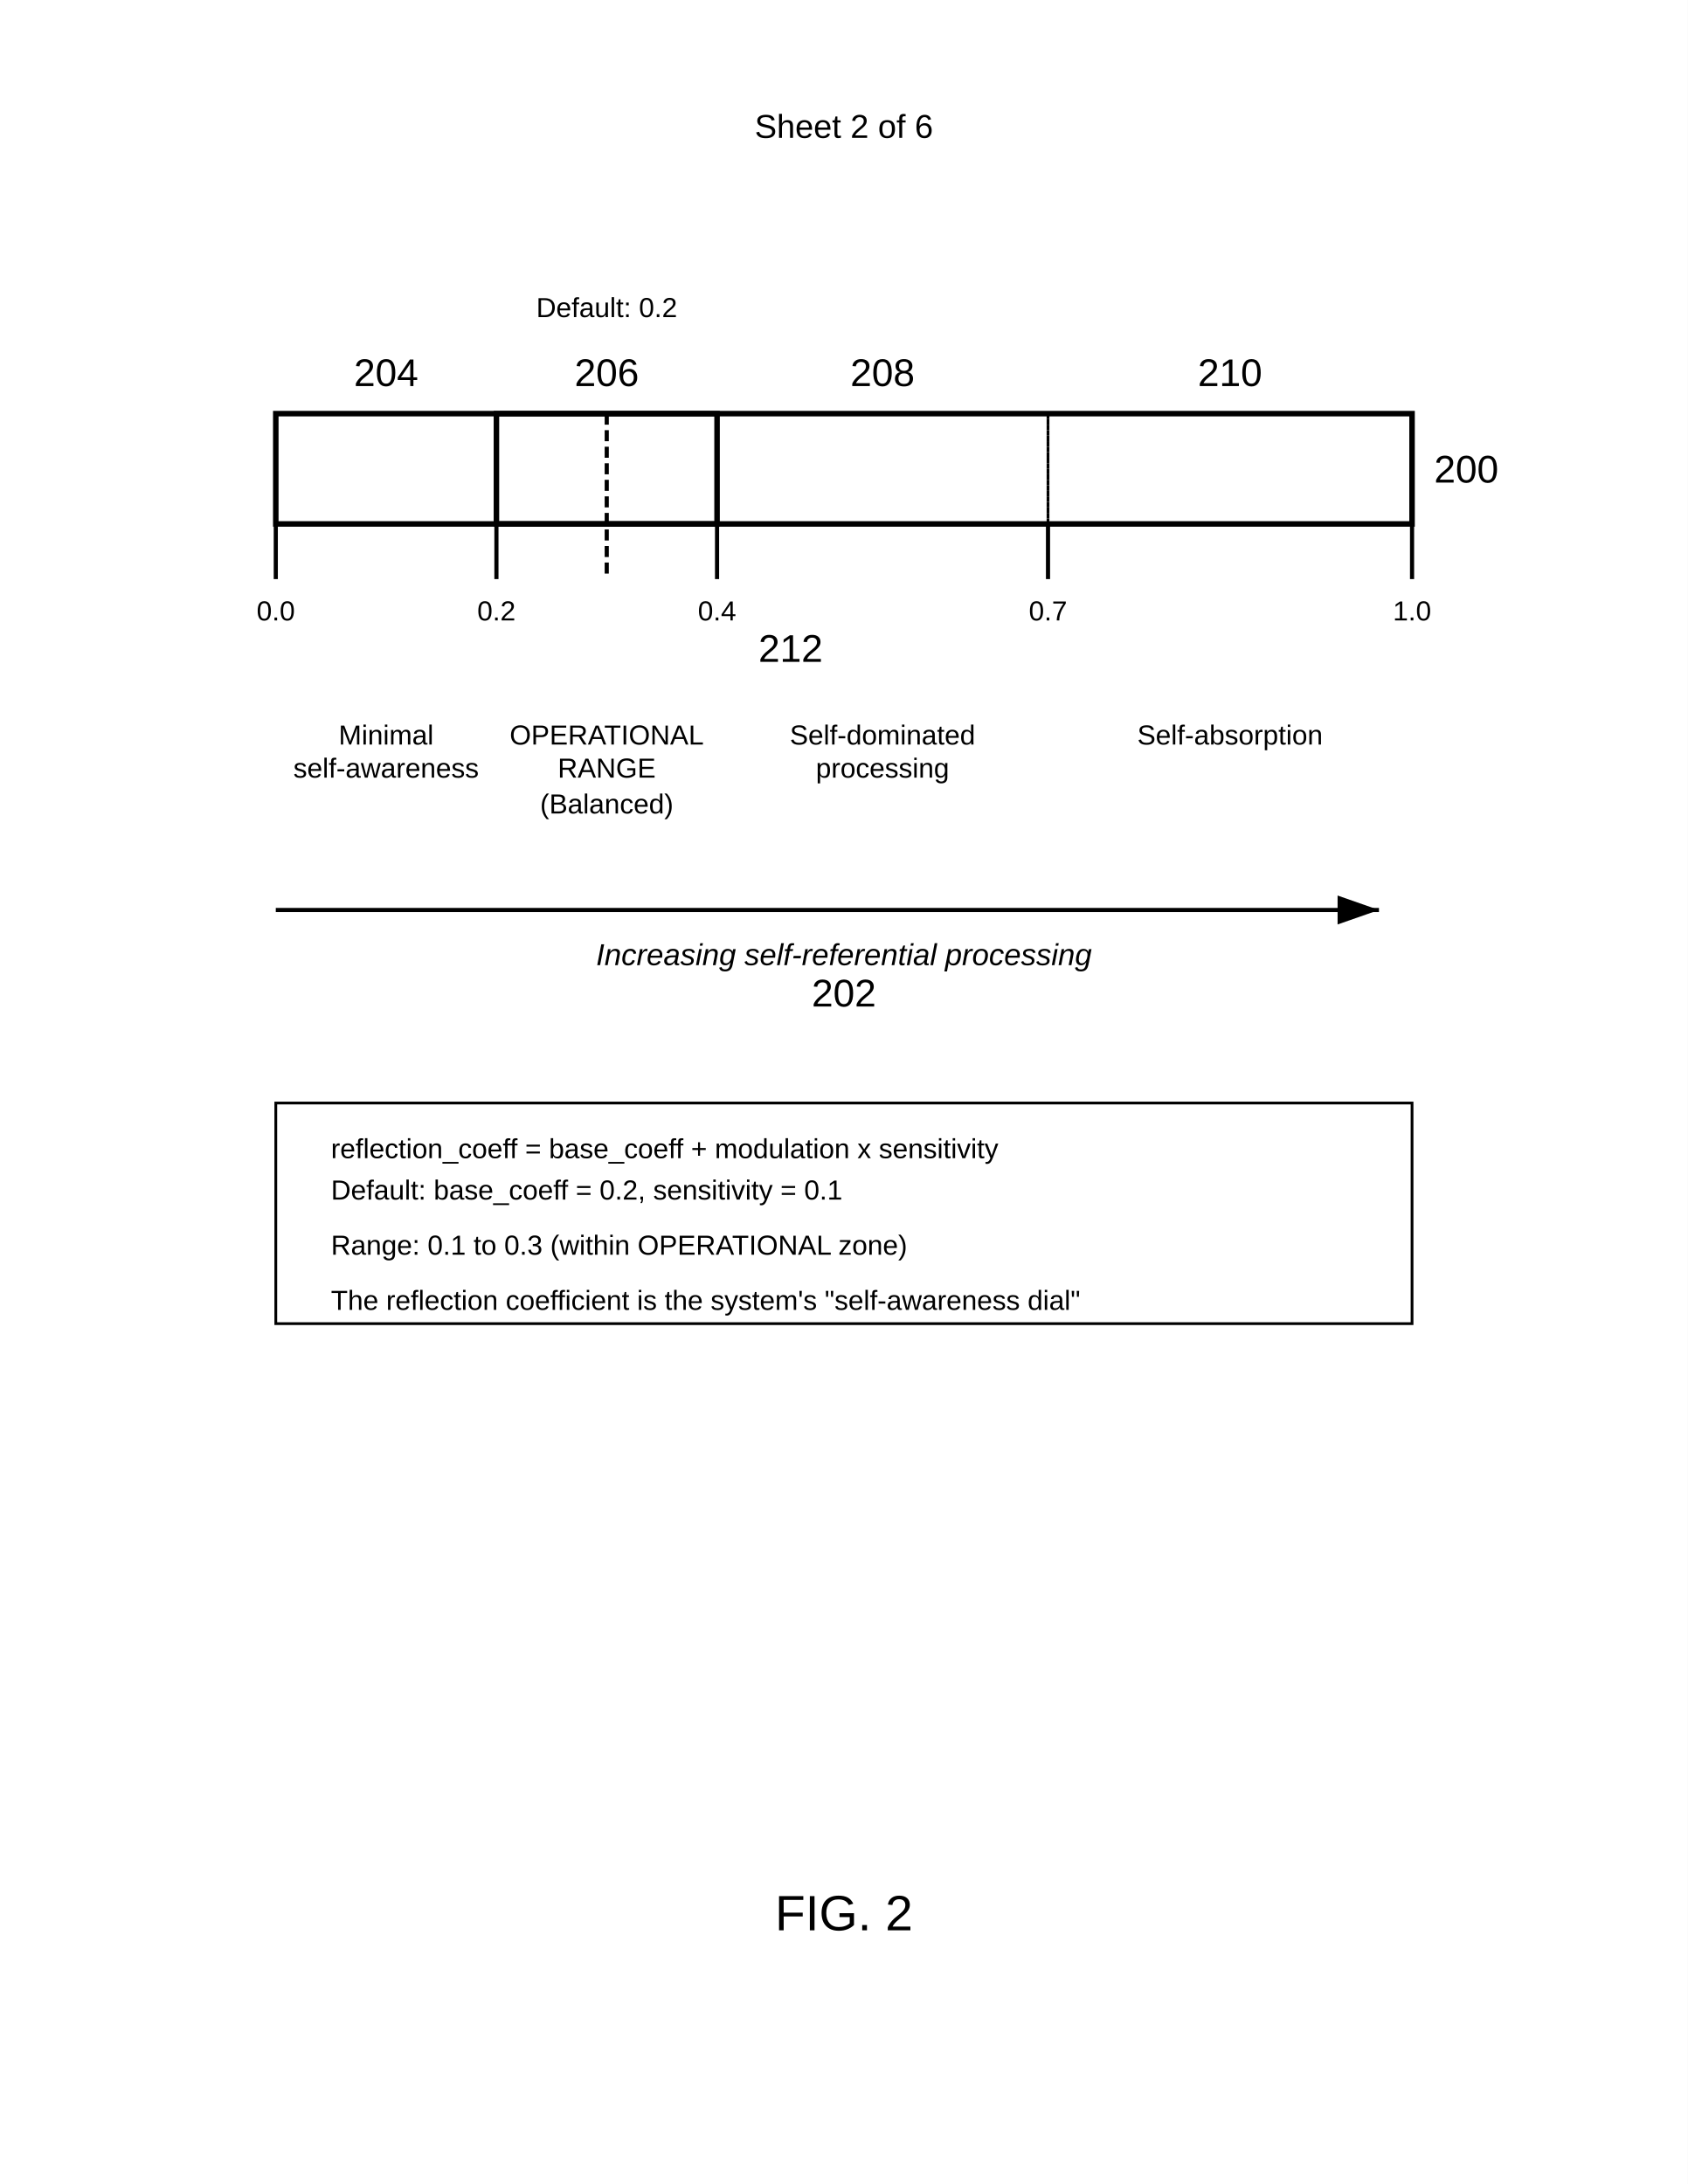
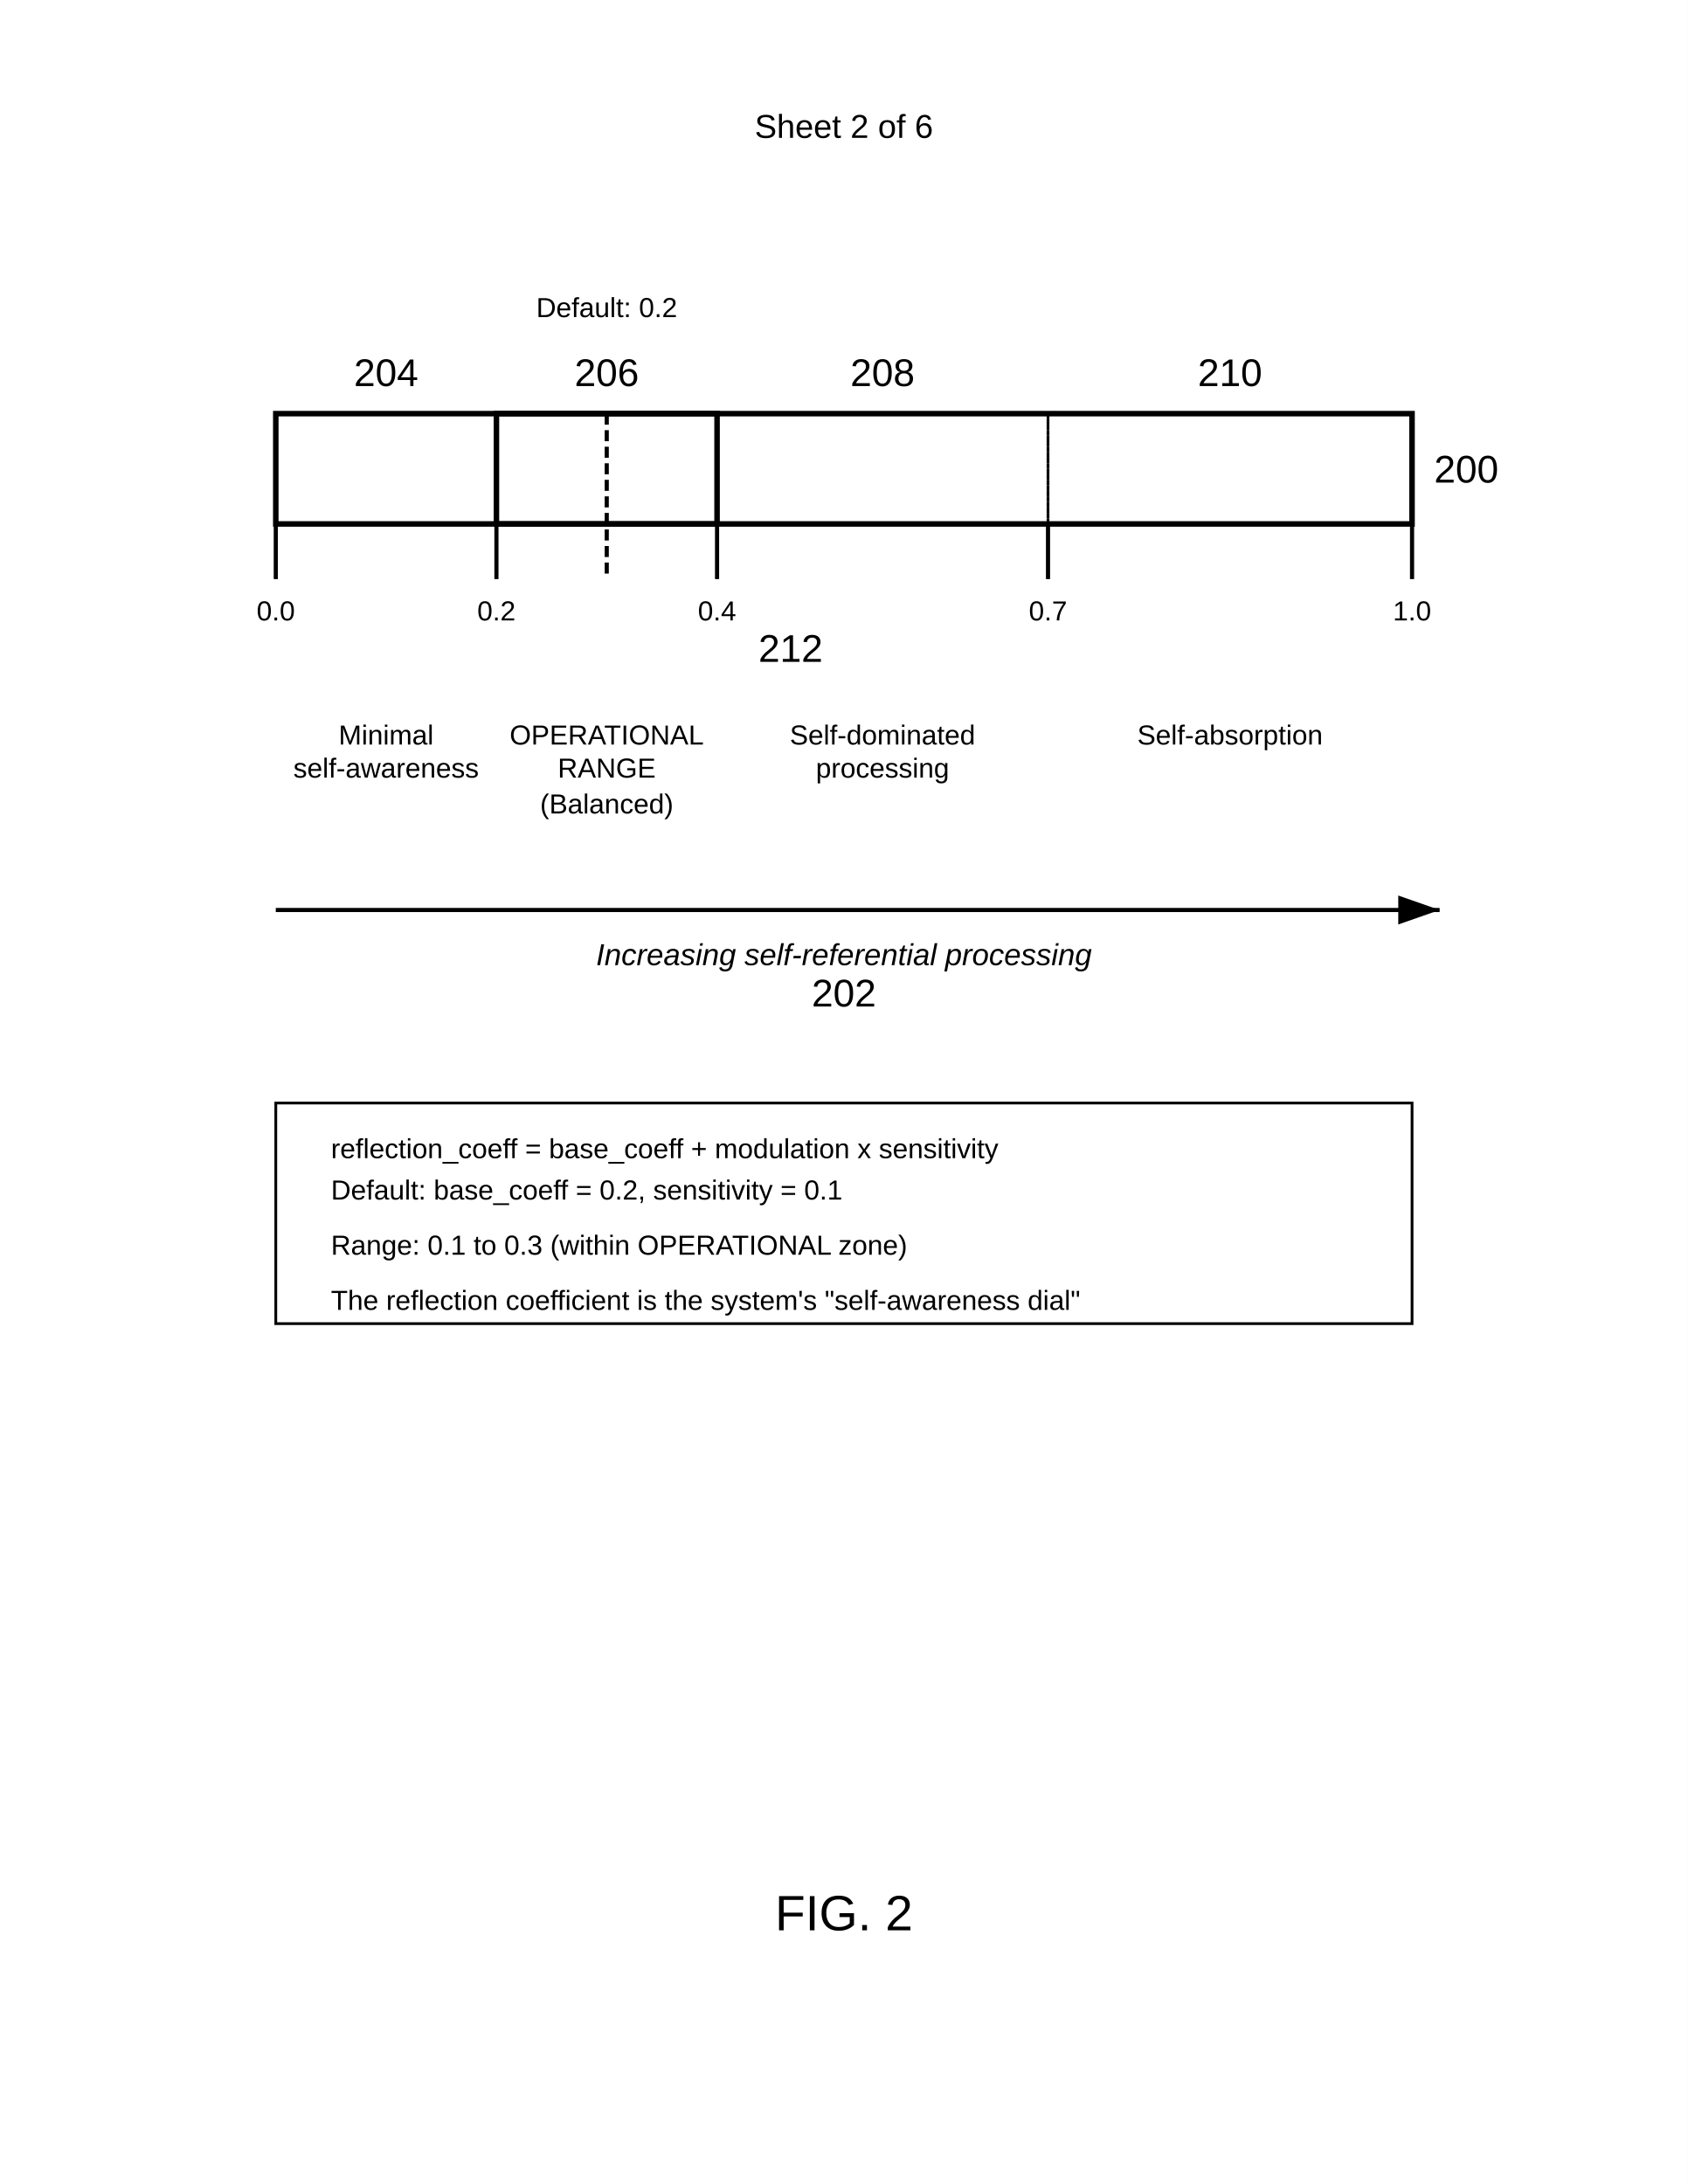
<svg xmlns="http://www.w3.org/2000/svg" width="612" height="792" viewBox="0 0 612 792">
  <rect width="100%" height="100%" fill="#fff" />
  <defs>
    <marker id="arrow" markerWidth="10" markerHeight="7" refX="10" refY="3.5" orient="auto">
      <polygon points="0 0, 10 3.5, 0 7" fill="#000" />
    </marker>
  </defs>
  <text x="306" y="50" font-family="Arial" font-size="12" text-anchor="middle" fill="#000">Sheet 2 of 6</text>
  <rect x="100" y="150" width="412" height="40" fill="none" stroke="#000" stroke-width="2" />
  <text x="520" y="175" font-family="Arial" font-size="14" font-weight="normal" fill="#000">200</text>
  <path d="M100 190v20M180 190v20M260 190v20M380 190v20M512 190v20" stroke="#000" stroke-width="1.5" />
  <text x="100" y="225" font-family="Arial" font-size="10" text-anchor="middle" fill="#000">0.0</text>
  <text x="180" y="225" font-family="Arial" font-size="10" text-anchor="middle" fill="#000">0.2</text>
  <text x="260" y="225" font-family="Arial" font-size="10" text-anchor="middle" fill="#000">0.4</text>
  <text x="380" y="225" font-family="Arial" font-size="10" text-anchor="middle" fill="#000">0.7</text>
  <text x="512" y="225" font-family="Arial" font-size="10" text-anchor="middle" fill="#000">1.0</text>
  <rect x="100" y="150" width="80" height="40" fill="none" stroke="#000" stroke-width="1" stroke-dasharray="2,2" />
  <text x="140" y="140" font-family="Arial" font-size="14" font-weight="normal" text-anchor="middle" fill="#000">204</text>
  <text x="140" y="270" font-family="Arial" font-size="10" text-anchor="middle" fill="#000">Minimal</text>
  <text x="140" y="282" font-family="Arial" font-size="10" text-anchor="middle" fill="#000">self-awareness</text>
  <rect x="180" y="150" width="80" height="40" fill="none" stroke="#000" stroke-width="2" />
  <text x="220" y="140" font-family="Arial" font-size="14" font-weight="normal" text-anchor="middle" fill="#000">206</text>
  <text x="220" y="270" font-family="Arial" font-size="10" text-anchor="middle" fill="#000">OPERATIONAL</text>
  <text x="220" y="282" font-family="Arial" font-size="10" text-anchor="middle" fill="#000">RANGE</text>
  <text x="220" y="295" font-family="Arial" font-size="10" text-anchor="middle" fill="#000">(Balanced)</text>
  <rect x="260" y="150" width="120" height="40" fill="none" stroke="#000" stroke-width="1" stroke-dasharray="2,2" />
  <text x="320" y="140" font-family="Arial" font-size="14" font-weight="normal" text-anchor="middle" fill="#000">208</text>
  <text x="320" y="270" font-family="Arial" font-size="10" text-anchor="middle" fill="#000">Self-dominated</text>
  <text x="320" y="282" font-family="Arial" font-size="10" text-anchor="middle" fill="#000">processing</text>
  <rect x="380" y="150" width="132" height="40" fill="none" stroke="#000" stroke-width="1" stroke-dasharray="2,2" />
  <text x="446" y="140" font-family="Arial" font-size="14" font-weight="normal" text-anchor="middle" fill="#000">210</text>
  <text x="446" y="270" font-family="Arial" font-size="10" text-anchor="middle" fill="#000">Self-absorption</text>
-   <path d="M100 330h400" stroke="#000" stroke-width="1.5" marker-end="url(#arrow)" />
+   <path d="M100 330h422" stroke="#000" stroke-width="1.5" marker-end="url(#arrow)" />
  <text x="306" y="350" font-family="Arial" font-size="11" font-style="italic" text-anchor="middle" fill="#000">Increasing self-referential processing</text>
  <text x="306" y="365" font-family="Arial" font-size="14" font-weight="normal" text-anchor="middle" fill="#000">202</text>
  <path d="M220 150v60" stroke="#000" stroke-width="1.5" stroke-dasharray="4,2" />
  <text x="220" y="115" font-family="Arial" font-size="10" text-anchor="middle" fill="#000">Default: 0.2</text>
  <text x="275" y="240" font-family="Arial" font-size="14" font-weight="normal" fill="#000">212</text>
  <rect x="100" y="400" width="412" height="80" fill="none" stroke="#000" stroke-width="1" />
  <text x="120" y="420" font-family="Arial" font-size="10" fill="#000">reflection_coeff = base_coeff + modulation x sensitivity</text>
  <text x="120" y="435" font-family="Arial" font-size="10" fill="#000">Default: base_coeff = 0.2, sensitivity = 0.1</text>
  <text x="120" y="455" font-family="Arial" font-size="10" fill="#000">Range: 0.1 to 0.3 (within OPERATIONAL zone)</text>
  <text x="120" y="475" font-family="Arial" font-size="10" fill="#000">The reflection coefficient is the system's "self-awareness dial"</text>
  <text x="306" y="700" font-family="Arial" font-size="18" font-weight="normal" text-anchor="middle" fill="#000">FIG. 2</text>
</svg>
